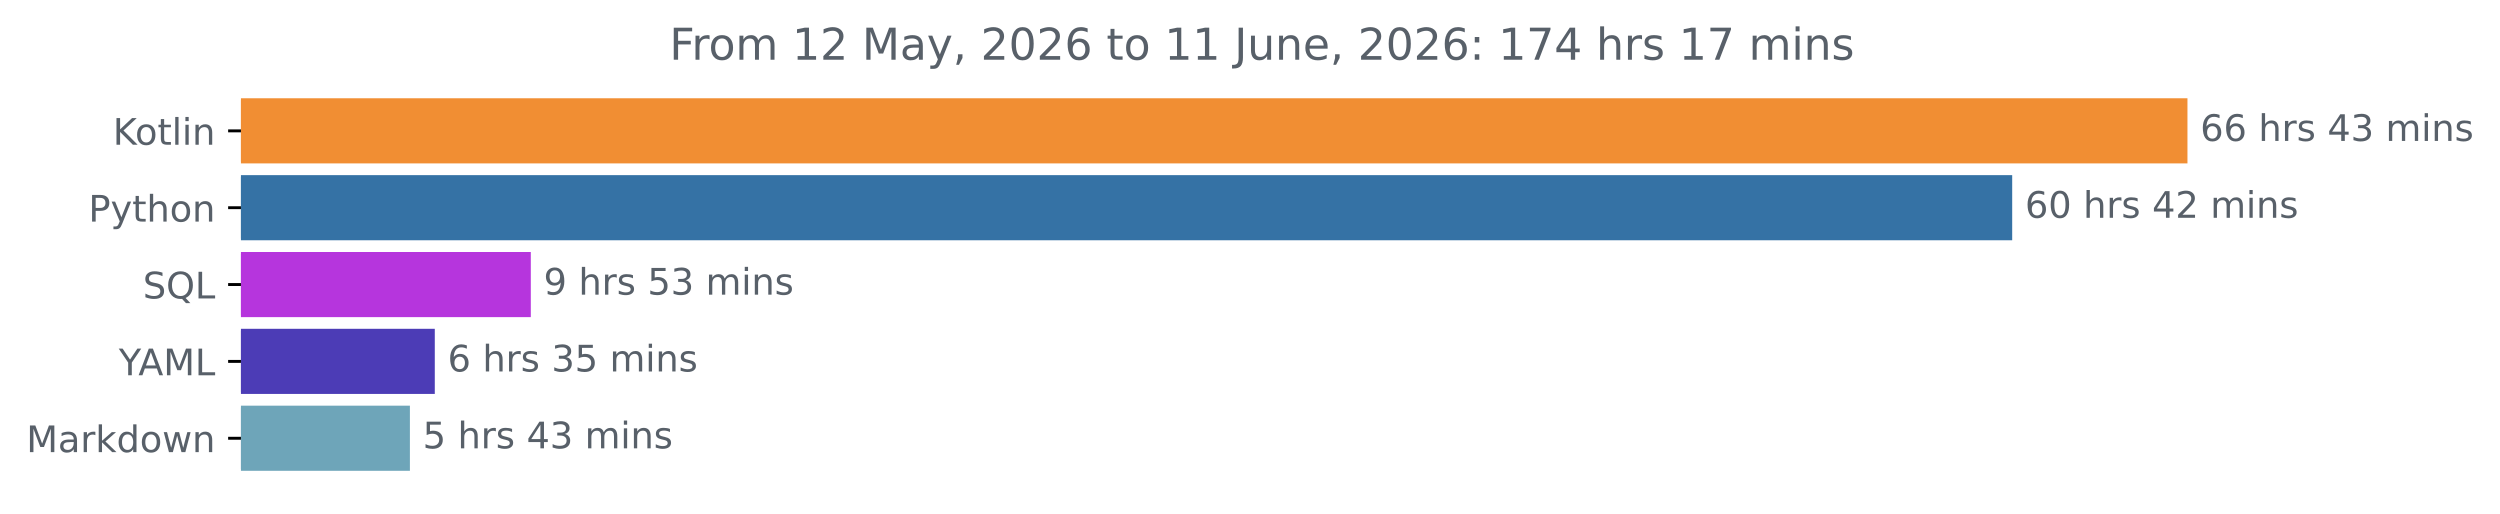
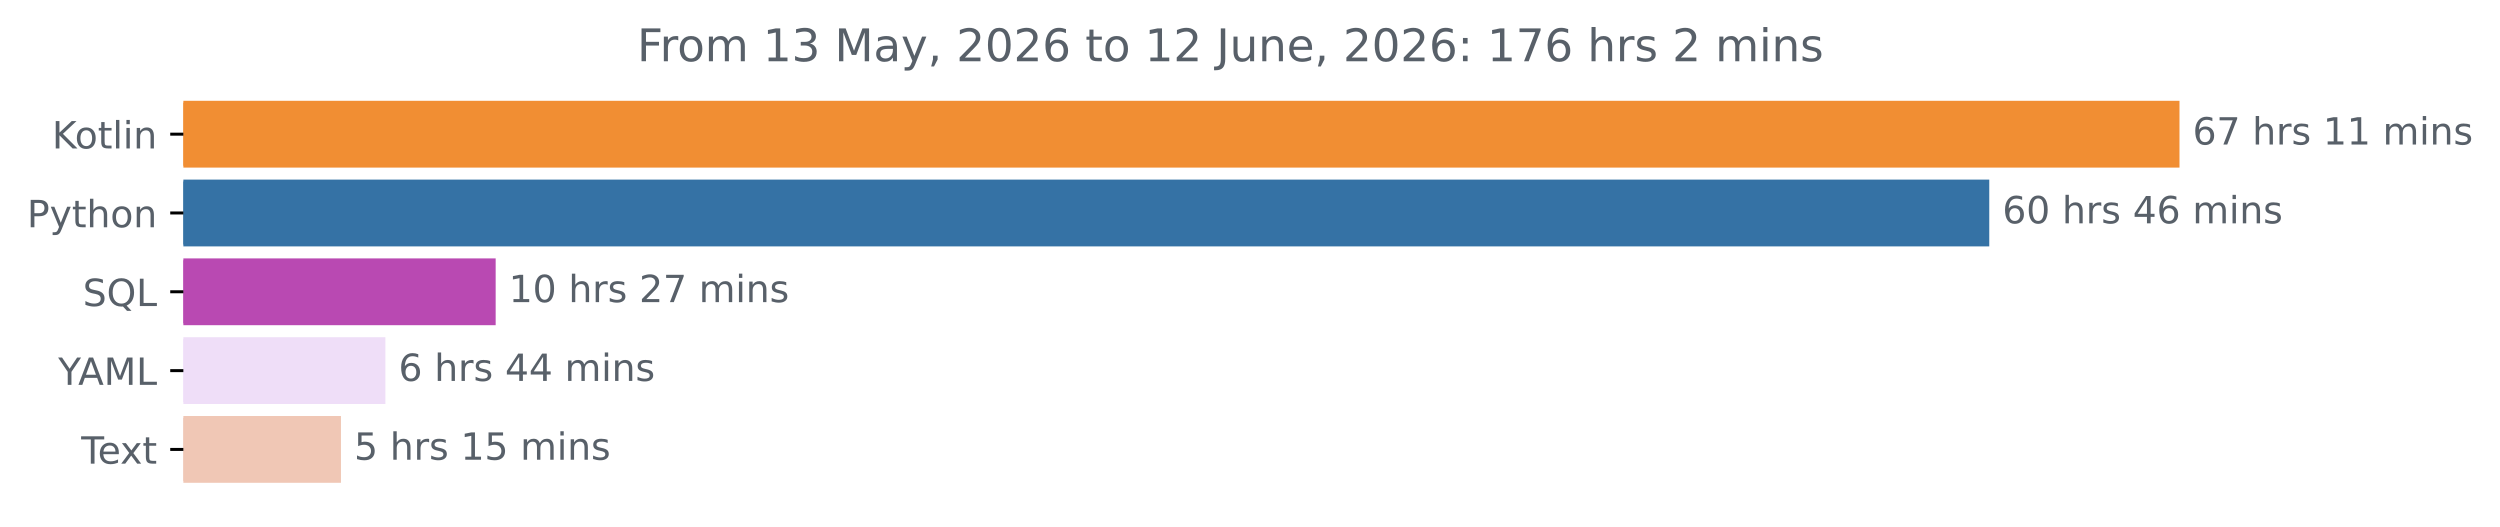
- <svg xmlns="http://www.w3.org/2000/svg" xmlns:xlink="http://www.w3.org/1999/xlink" width="683.177pt" height="140.398pt" viewBox="0 0 683.177 140.398" version="1.1">
+ <svg xmlns="http://www.w3.org/2000/svg" xmlns:xlink="http://www.w3.org/1999/xlink" width="666.199pt" height="140.398pt" viewBox="0 0 666.199 140.398" version="1.1">
  <defs>
    <style type="text/css">*{stroke-linejoin: round; stroke-linecap: butt}</style>
  </defs>
  <g id="figure_1">
    <g id="patch_1">
-       <path d="M 0 140.398  L 683.177 140.398  L 683.177 0  L 0 0  L 0 140.398  z " style="fill: none" />
+       <path d="M 0 140.398  L 666.199 140.398  L 666.199 0  L 0 0  L 0 140.398  z " style="fill: none" />
    </g>
    <g id="axes_1">
      <g id="patch_2">
-         <path d="M 65.841 27.358  L 597.269 27.358  L 597.269 44.158  L 65.841 44.158  z " clip-path="url(#p2faae08bac)" style="fill: #f18e33; stroke: #f18e33; stroke-linejoin: miter" />
+         <path d="M 48.862 27.358  L 580.291 27.358  L 580.291 44.158  L 48.862 44.158  z " clip-path="url(#pcf2d9f4f5f)" style="fill: #f18e33; stroke: #f18e33; stroke-linejoin: miter" />
      </g>
      <g id="patch_3">
-         <path d="M 65.841 48.358  L 549.374 48.358  L 549.374 65.158  L 65.841 65.158  z " clip-path="url(#p2faae08bac)" style="fill: #3572a5; stroke: #3572a5; stroke-linejoin: miter" />
+         <path d="M 48.862 48.358  L 529.599 48.358  L 529.599 65.158  L 48.862 65.158  z " clip-path="url(#pcf2d9f4f5f)" style="fill: #3572a5; stroke: #3572a5; stroke-linejoin: miter" />
      </g>
      <g id="patch_4">
-         <path d="M 65.841 69.358  L 144.555 69.358  L 144.555 86.158  L 65.841 86.158  z " clip-path="url(#p2faae08bac)" style="fill: #b635dd; stroke: #b635dd; stroke-linejoin: miter" />
+         <path d="M 48.862 69.358  L 131.585 69.358  L 131.585 86.158  L 48.862 86.158  z " clip-path="url(#pcf2d9f4f5f)" style="fill: #b949b2; stroke: #b949b2; stroke-linejoin: miter" />
      </g>
      <g id="patch_5">
-         <path d="M 65.841 90.358  L 118.317 90.358  L 118.317 107.158  L 65.841 107.158  z " clip-path="url(#p2faae08bac)" style="fill: #4c3cb6; stroke: #4c3cb6; stroke-linejoin: miter" />
+         <path d="M 48.862 90.358  L 102.2 90.358  L 102.2 107.158  L 48.862 107.158  z " clip-path="url(#pcf2d9f4f5f)" style="fill: #efdef8; stroke: #efdef8; stroke-linejoin: miter" />
      </g>
      <g id="patch_6">
-         <path d="M 65.841 111.358  L 111.515 111.358  L 111.515 128.158  L 65.841 128.158  z " clip-path="url(#p2faae08bac)" style="fill: #6ea5b9; stroke: #6ea5b9; stroke-linejoin: miter" />
+         <path d="M 48.862 111.358  L 90.363 111.358  L 90.363 128.158  L 48.862 128.158  z " clip-path="url(#pcf2d9f4f5f)" style="fill: #f0c7b5; stroke: #f0c7b5; stroke-linejoin: miter" />
      </g>
      <g id="matplotlib.axis_1" />
      <g id="matplotlib.axis_2">
        <g id="ytick_1">
          <g id="line2d_1">
            <defs>
-               <path id="m0ed896b803" d="M 0 0  L -3.5 0  " style="stroke: #000000; stroke-width: 0.8" />
+               <path id="m4d72defc75" d="M 0 0  L -3.5 0  " style="stroke: #000000; stroke-width: 0.8" />
            </defs>
            <g>
-               <use xlink:href="#m0ed896b803" x="65.841" y="35.758" style="stroke: #000000; stroke-width: 0.8" />
+               <use xlink:href="#m4d72defc75" x="48.862" y="35.758" style="stroke: #000000; stroke-width: 0.8" />
            </g>
          </g>
          <g id="text_1">
-             <g style="fill: #586069" transform="translate(30.85 39.55734) scale(0.1 -0.1)">
+             <g style="fill: #586069" transform="translate(13.87187 39.55734) scale(0.1 -0.1)">
              <defs>
                <path id="DejaVuSans-4b" d="M 628 4666  L 1259 4666  L 1259 2694  L 3353 4666  L 4166 4666  L 1850 2491  L 4331 0  L 3500 0  L 1259 2247  L 1259 0  L 628 0  L 628 4666  z " transform="scale(0.015625)" />
                <path id="DejaVuSans-6f" d="M 1959 3097  Q 1497 3097 1228 2736  Q 959 2375 959 1747  Q 959 1119 1226 758  Q 1494 397 1959 397  Q 2419 397 2687 759  Q 2956 1122 2956 1747  Q 2956 2369 2687 2733  Q 2419 3097 1959 3097  z M 1959 3584  Q 2709 3584 3137 3096  Q 3566 2609 3566 1747  Q 3566 888 3137 398  Q 2709 -91 1959 -91  Q 1206 -91 779 398  Q 353 888 353 1747  Q 353 2609 779 3096  Q 1206 3584 1959 3584  z " transform="scale(0.015625)" />
                <path id="DejaVuSans-74" d="M 1172 4494  L 1172 3500  L 2356 3500  L 2356 3053  L 1172 3053  L 1172 1153  Q 1172 725 1289 603  Q 1406 481 1766 481  L 2356 481  L 2356 0  L 1766 0  Q 1100 0 847 248  Q 594 497 594 1153  L 594 3053  L 172 3053  L 172 3500  L 594 3500  L 594 4494  L 1172 4494  z " transform="scale(0.015625)" />
                <path id="DejaVuSans-6c" d="M 603 4863  L 1178 4863  L 1178 0  L 603 0  L 603 4863  z " transform="scale(0.015625)" />
                <path id="DejaVuSans-69" d="M 603 3500  L 1178 3500  L 1178 0  L 603 0  L 603 3500  z M 603 4863  L 1178 4863  L 1178 4134  L 603 4134  L 603 4863  z " transform="scale(0.015625)" />
                <path id="DejaVuSans-6e" d="M 3513 2113  L 3513 0  L 2938 0  L 2938 2094  Q 2938 2591 2744 2837  Q 2550 3084 2163 3084  Q 1697 3084 1428 2787  Q 1159 2491 1159 1978  L 1159 0  L 581 0  L 581 3500  L 1159 3500  L 1159 2956  Q 1366 3272 1645 3428  Q 1925 3584 2291 3584  Q 2894 3584 3203 3211  Q 3513 2838 3513 2113  z " transform="scale(0.015625)" />
              </defs>
              <use xlink:href="#DejaVuSans-4b" />
              <use xlink:href="#DejaVuSans-6f" x="60.576" />
              <use xlink:href="#DejaVuSans-74" x="121.758" />
              <use xlink:href="#DejaVuSans-6c" x="160.967" />
              <use xlink:href="#DejaVuSans-69" x="188.75" />
              <use xlink:href="#DejaVuSans-6e" x="216.533" />
            </g>
          </g>
        </g>
        <g id="ytick_2">
          <g id="line2d_2">
            <g>
-               <use xlink:href="#m0ed896b803" x="65.841" y="56.758" style="stroke: #000000; stroke-width: 0.8" />
+               <use xlink:href="#m4d72defc75" x="48.862" y="56.758" style="stroke: #000000; stroke-width: 0.8" />
            </g>
          </g>
          <g id="text_2">
-             <g style="fill: #586069" transform="translate(24.17813 60.55734) scale(0.1 -0.1)">
+             <g style="fill: #586069" transform="translate(7.2 60.55734) scale(0.1 -0.1)">
              <defs>
                <path id="DejaVuSans-50" d="M 1259 4147  L 1259 2394  L 2053 2394  Q 2494 2394 2734 2622  Q 2975 2850 2975 3272  Q 2975 3691 2734 3919  Q 2494 4147 2053 4147  L 1259 4147  z M 628 4666  L 2053 4666  Q 2838 4666 3239 4311  Q 3641 3956 3641 3272  Q 3641 2581 3239 2228  Q 2838 1875 2053 1875  L 1259 1875  L 1259 0  L 628 0  L 628 4666  z " transform="scale(0.015625)" />
                <path id="DejaVuSans-79" d="M 2059 -325  Q 1816 -950 1584 -1140  Q 1353 -1331 966 -1331  L 506 -1331  L 506 -850  L 844 -850  Q 1081 -850 1212 -737  Q 1344 -625 1503 -206  L 1606 56  L 191 3500  L 800 3500  L 1894 763  L 2988 3500  L 3597 3500  L 2059 -325  z " transform="scale(0.015625)" />
                <path id="DejaVuSans-68" d="M 3513 2113  L 3513 0  L 2938 0  L 2938 2094  Q 2938 2591 2744 2837  Q 2550 3084 2163 3084  Q 1697 3084 1428 2787  Q 1159 2491 1159 1978  L 1159 0  L 581 0  L 581 4863  L 1159 4863  L 1159 2956  Q 1366 3272 1645 3428  Q 1925 3584 2291 3584  Q 2894 3584 3203 3211  Q 3513 2838 3513 2113  z " transform="scale(0.015625)" />
              </defs>
              <use xlink:href="#DejaVuSans-50" />
              <use xlink:href="#DejaVuSans-79" x="60.303" />
              <use xlink:href="#DejaVuSans-74" x="119.482" />
              <use xlink:href="#DejaVuSans-68" x="158.691" />
              <use xlink:href="#DejaVuSans-6f" x="222.07" />
              <use xlink:href="#DejaVuSans-6e" x="283.252" />
            </g>
          </g>
        </g>
        <g id="ytick_3">
          <g id="line2d_3">
            <g>
-               <use xlink:href="#m0ed896b803" x="65.841" y="77.758" style="stroke: #000000; stroke-width: 0.8" />
+               <use xlink:href="#m4d72defc75" x="48.862" y="77.758" style="stroke: #000000; stroke-width: 0.8" />
            </g>
          </g>
          <g id="text_3">
-             <g style="fill: #586069" transform="translate(39.04844 81.55734) scale(0.1 -0.1)">
+             <g style="fill: #586069" transform="translate(22.07031 81.55734) scale(0.1 -0.1)">
              <defs>
                <path id="DejaVuSans-53" d="M 3425 4513  L 3425 3897  Q 3066 4069 2747 4153  Q 2428 4238 2131 4238  Q 1616 4238 1336 4038  Q 1056 3838 1056 3469  Q 1056 3159 1242 3001  Q 1428 2844 1947 2747  L 2328 2669  Q 3034 2534 3370 2195  Q 3706 1856 3706 1288  Q 3706 609 3251 259  Q 2797 -91 1919 -91  Q 1588 -91 1214 -16  Q 841 59 441 206  L 441 856  Q 825 641 1194 531  Q 1563 422 1919 422  Q 2459 422 2753 634  Q 3047 847 3047 1241  Q 3047 1584 2836 1778  Q 2625 1972 2144 2069  L 1759 2144  Q 1053 2284 737 2584  Q 422 2884 422 3419  Q 422 4038 858 4394  Q 1294 4750 2059 4750  Q 2388 4750 2728 4690  Q 3069 4631 3425 4513  z " transform="scale(0.015625)" />
                <path id="DejaVuSans-51" d="M 2522 4238  Q 1834 4238 1429 3725  Q 1025 3213 1025 2328  Q 1025 1447 1429 934  Q 1834 422 2522 422  Q 3209 422 3611 934  Q 4013 1447 4013 2328  Q 4013 3213 3611 3725  Q 3209 4238 2522 4238  z M 3406 84  L 4238 -825  L 3475 -825  L 2784 -78  Q 2681 -84 2626 -87  Q 2572 -91 2522 -91  Q 1538 -91 948 567  Q 359 1225 359 2328  Q 359 3434 948 4092  Q 1538 4750 2522 4750  Q 3503 4750 4090 4092  Q 4678 3434 4678 2328  Q 4678 1516 4351 937  Q 4025 359 3406 84  z " transform="scale(0.015625)" />
                <path id="DejaVuSans-4c" d="M 628 4666  L 1259 4666  L 1259 531  L 3531 531  L 3531 0  L 628 0  L 628 4666  z " transform="scale(0.015625)" />
              </defs>
              <use xlink:href="#DejaVuSans-53" />
              <use xlink:href="#DejaVuSans-51" x="63.477" />
              <use xlink:href="#DejaVuSans-4c" x="142.188" />
            </g>
          </g>
        </g>
        <g id="ytick_4">
          <g id="line2d_4">
            <g>
-               <use xlink:href="#m0ed896b803" x="65.841" y="98.758" style="stroke: #000000; stroke-width: 0.8" />
+               <use xlink:href="#m4d72defc75" x="48.862" y="98.758" style="stroke: #000000; stroke-width: 0.8" />
            </g>
          </g>
          <g id="text_4">
-             <g style="fill: #586069" transform="translate(32.46719 102.5573) scale(0.1 -0.1)">
+             <g style="fill: #586069" transform="translate(15.48906 102.5573) scale(0.1 -0.1)">
              <defs>
                <path id="DejaVuSans-59" d="M -13 4666  L 666 4666  L 1959 2747  L 3244 4666  L 3922 4666  L 2272 2222  L 2272 0  L 1638 0  L 1638 2222  L -13 4666  z " transform="scale(0.015625)" />
                <path id="DejaVuSans-41" d="M 2188 4044  L 1331 1722  L 3047 1722  L 2188 4044  z M 1831 4666  L 2547 4666  L 4325 0  L 3669 0  L 3244 1197  L 1141 1197  L 716 0  L 50 0  L 1831 4666  z " transform="scale(0.015625)" />
                <path id="DejaVuSans-4d" d="M 628 4666  L 1569 4666  L 2759 1491  L 3956 4666  L 4897 4666  L 4897 0  L 4281 0  L 4281 4097  L 3078 897  L 2444 897  L 1241 4097  L 1241 0  L 628 0  L 628 4666  z " transform="scale(0.015625)" />
              </defs>
              <use xlink:href="#DejaVuSans-59" />
              <use xlink:href="#DejaVuSans-41" x="53.334" />
              <use xlink:href="#DejaVuSans-4d" x="121.742" />
              <use xlink:href="#DejaVuSans-4c" x="208.021" />
            </g>
          </g>
        </g>
        <g id="ytick_5">
          <g id="line2d_5">
            <g>
-               <use xlink:href="#m0ed896b803" x="65.841" y="119.758" style="stroke: #000000; stroke-width: 0.8" />
+               <use xlink:href="#m4d72defc75" x="48.862" y="119.758" style="stroke: #000000; stroke-width: 0.8" />
            </g>
          </g>
          <g id="text_5">
-             <g style="fill: #586069" transform="translate(7.2 123.5573) scale(0.1 -0.1)">
-               <defs>
-                 <path id="DejaVuSans-61" d="M 2194 1759  Q 1497 1759 1228 1600  Q 959 1441 959 1056  Q 959 750 1161 570  Q 1363 391 1709 391  Q 2188 391 2477 730  Q 2766 1069 2766 1631  L 2766 1759  L 2194 1759  z M 3341 1997  L 3341 0  L 2766 0  L 2766 531  Q 2569 213 2275 61  Q 1981 -91 1556 -91  Q 1019 -91 701 211  Q 384 513 384 1019  Q 384 1609 779 1909  Q 1175 2209 1959 2209  L 2766 2209  L 2766 2266  Q 2766 2663 2505 2880  Q 2244 3097 1772 3097  Q 1472 3097 1187 3025  Q 903 2953 641 2809  L 641 3341  Q 956 3463 1253 3523  Q 1550 3584 1831 3584  Q 2591 3584 2966 3190  Q 3341 2797 3341 1997  z " transform="scale(0.015625)" />
-                 <path id="DejaVuSans-72" d="M 2631 2963  Q 2534 3019 2420 3045  Q 2306 3072 2169 3072  Q 1681 3072 1420 2755  Q 1159 2438 1159 1844  L 1159 0  L 581 0  L 581 3500  L 1159 3500  L 1159 2956  Q 1341 3275 1631 3429  Q 1922 3584 2338 3584  Q 2397 3584 2469 3576  Q 2541 3569 2628 3553  L 2631 2963  z " transform="scale(0.015625)" />
-                 <path id="DejaVuSans-6b" d="M 581 4863  L 1159 4863  L 1159 1991  L 2875 3500  L 3609 3500  L 1753 1863  L 3688 0  L 2938 0  L 1159 1709  L 1159 0  L 581 0  L 581 4863  z " transform="scale(0.015625)" />
-                 <path id="DejaVuSans-64" d="M 2906 2969  L 2906 4863  L 3481 4863  L 3481 0  L 2906 0  L 2906 525  Q 2725 213 2448 61  Q 2172 -91 1784 -91  Q 1150 -91 751 415  Q 353 922 353 1747  Q 353 2572 751 3078  Q 1150 3584 1784 3584  Q 2172 3584 2448 3432  Q 2725 3281 2906 2969  z M 947 1747  Q 947 1113 1208 752  Q 1469 391 1925 391  Q 2381 391 2643 752  Q 2906 1113 2906 1747  Q 2906 2381 2643 2742  Q 2381 3103 1925 3103  Q 1469 3103 1208 2742  Q 947 2381 947 1747  z " transform="scale(0.015625)" />
-                 <path id="DejaVuSans-77" d="M 269 3500  L 844 3500  L 1563 769  L 2278 3500  L 2956 3500  L 3675 769  L 4391 3500  L 4966 3500  L 4050 0  L 3372 0  L 2619 2869  L 1863 0  L 1184 0  L 269 3500  z " transform="scale(0.015625)" />
-               </defs>
-               <use xlink:href="#DejaVuSans-4d" />
-               <use xlink:href="#DejaVuSans-61" x="86.279" />
-               <use xlink:href="#DejaVuSans-72" x="147.559" />
-               <use xlink:href="#DejaVuSans-6b" x="188.672" />
-               <use xlink:href="#DejaVuSans-64" x="246.582" />
-               <use xlink:href="#DejaVuSans-6f" x="310.059" />
-               <use xlink:href="#DejaVuSans-77" x="371.24" />
-               <use xlink:href="#DejaVuSans-6e" x="453.027" />
+             <g style="fill: #586069" transform="translate(21.6375 123.5573) scale(0.1 -0.1)">
+               <defs>
+                 <path id="DejaVuSans-54" d="M -19 4666  L 3928 4666  L 3928 4134  L 2272 4134  L 2272 0  L 1638 0  L 1638 4134  L -19 4134  L -19 4666  z " transform="scale(0.015625)" />
+                 <path id="DejaVuSans-65" d="M 3597 1894  L 3597 1613  L 953 1613  Q 991 1019 1311 708  Q 1631 397 2203 397  Q 2534 397 2845 478  Q 3156 559 3463 722  L 3463 178  Q 3153 47 2828 -22  Q 2503 -91 2169 -91  Q 1331 -91 842 396  Q 353 884 353 1716  Q 353 2575 817 3079  Q 1281 3584 2069 3584  Q 2775 3584 3186 3129  Q 3597 2675 3597 1894  z M 3022 2063  Q 3016 2534 2758 2815  Q 2500 3097 2075 3097  Q 1594 3097 1305 2825  Q 1016 2553 972 2059  L 3022 2063  z " transform="scale(0.015625)" />
+                 <path id="DejaVuSans-78" d="M 3513 3500  L 2247 1797  L 3578 0  L 2900 0  L 1881 1375  L 863 0  L 184 0  L 1544 1831  L 300 3500  L 978 3500  L 1906 2253  L 2834 3500  L 3513 3500  z " transform="scale(0.015625)" />
+               </defs>
+               <use xlink:href="#DejaVuSans-54" />
+               <use xlink:href="#DejaVuSans-65" x="44.084" />
+               <use xlink:href="#DejaVuSans-78" x="103.857" />
+               <use xlink:href="#DejaVuSans-74" x="163.037" />
            </g>
          </g>
        </g>
      </g>
      <g id="text_6">
-         <g style="fill: #586069" transform="translate(601.2692 38.5175) scale(0.1 -0.1)">
+         <g style="fill: #586069" transform="translate(584.2911 38.5175) scale(0.1 -0.1)">
          <defs>
            <path id="DejaVuSans-36" d="M 2113 2584  Q 1688 2584 1439 2293  Q 1191 2003 1191 1497  Q 1191 994 1439 701  Q 1688 409 2113 409  Q 2538 409 2786 701  Q 3034 994 3034 1497  Q 3034 2003 2786 2293  Q 2538 2584 2113 2584  z M 3366 4563  L 3366 3988  Q 3128 4100 2886 4159  Q 2644 4219 2406 4219  Q 1781 4219 1451 3797  Q 1122 3375 1075 2522  Q 1259 2794 1537 2939  Q 1816 3084 2150 3084  Q 2853 3084 3261 2657  Q 3669 2231 3669 1497  Q 3669 778 3244 343  Q 2819 -91 2113 -91  Q 1303 -91 875 529  Q 447 1150 447 2328  Q 447 3434 972 4092  Q 1497 4750 2381 4750  Q 2619 4750 2861 4703  Q 3103 4656 3366 4563  z " transform="scale(0.015625)" />
+             <path id="DejaVuSans-37" d="M 525 4666  L 3525 4666  L 3525 4397  L 1831 0  L 1172 0  L 2766 4134  L 525 4134  L 525 4666  z " transform="scale(0.015625)" />
            <path id="DejaVuSans-20" transform="scale(0.015625)" />
+             <path id="DejaVuSans-72" d="M 2631 2963  Q 2534 3019 2420 3045  Q 2306 3072 2169 3072  Q 1681 3072 1420 2755  Q 1159 2438 1159 1844  L 1159 0  L 581 0  L 581 3500  L 1159 3500  L 1159 2956  Q 1341 3275 1631 3429  Q 1922 3584 2338 3584  Q 2397 3584 2469 3576  Q 2541 3569 2628 3553  L 2631 2963  z " transform="scale(0.015625)" />
            <path id="DejaVuSans-73" d="M 2834 3397  L 2834 2853  Q 2591 2978 2328 3040  Q 2066 3103 1784 3103  Q 1356 3103 1142 2972  Q 928 2841 928 2578  Q 928 2378 1081 2264  Q 1234 2150 1697 2047  L 1894 2003  Q 2506 1872 2764 1633  Q 3022 1394 3022 966  Q 3022 478 2636 193  Q 2250 -91 1575 -91  Q 1294 -91 989 -36  Q 684 19 347 128  L 347 722  Q 666 556 975 473  Q 1284 391 1588 391  Q 1994 391 2212 530  Q 2431 669 2431 922  Q 2431 1156 2273 1281  Q 2116 1406 1581 1522  L 1381 1569  Q 847 1681 609 1914  Q 372 2147 372 2553  Q 372 3047 722 3315  Q 1072 3584 1716 3584  Q 2034 3584 2315 3537  Q 2597 3491 2834 3397  z " transform="scale(0.015625)" />
-             <path id="DejaVuSans-34" d="M 2419 4116  L 825 1625  L 2419 1625  L 2419 4116  z M 2253 4666  L 3047 4666  L 3047 1625  L 3713 1625  L 3713 1100  L 3047 1100  L 3047 0  L 2419 0  L 2419 1100  L 313 1100  L 313 1709  L 2253 4666  z " transform="scale(0.015625)" />
-             <path id="DejaVuSans-33" d="M 2597 2516  Q 3050 2419 3304 2112  Q 3559 1806 3559 1356  Q 3559 666 3084 287  Q 2609 -91 1734 -91  Q 1441 -91 1130 -33  Q 819 25 488 141  L 488 750  Q 750 597 1062 519  Q 1375 441 1716 441  Q 2309 441 2620 675  Q 2931 909 2931 1356  Q 2931 1769 2642 2001  Q 2353 2234 1838 2234  L 1294 2234  L 1294 2753  L 1863 2753  Q 2328 2753 2575 2939  Q 2822 3125 2822 3475  Q 2822 3834 2567 4026  Q 2313 4219 1838 4219  Q 1578 4219 1281 4162  Q 984 4106 628 3988  L 628 4550  Q 988 4650 1302 4700  Q 1616 4750 1894 4750  Q 2613 4750 3031 4423  Q 3450 4097 3450 3541  Q 3450 3153 3228 2886  Q 3006 2619 2597 2516  z " transform="scale(0.015625)" />
+             <path id="DejaVuSans-31" d="M 794 531  L 1825 531  L 1825 4091  L 703 3866  L 703 4441  L 1819 4666  L 2450 4666  L 2450 531  L 3481 531  L 3481 0  L 794 0  L 794 531  z " transform="scale(0.015625)" />
            <path id="DejaVuSans-6d" d="M 3328 2828  Q 3544 3216 3844 3400  Q 4144 3584 4550 3584  Q 5097 3584 5394 3201  Q 5691 2819 5691 2113  L 5691 0  L 5113 0  L 5113 2094  Q 5113 2597 4934 2840  Q 4756 3084 4391 3084  Q 3944 3084 3684 2787  Q 3425 2491 3425 1978  L 3425 0  L 2847 0  L 2847 2094  Q 2847 2600 2669 2842  Q 2491 3084 2119 3084  Q 1678 3084 1418 2786  Q 1159 2488 1159 1978  L 1159 0  L 581 0  L 581 3500  L 1159 3500  L 1159 2956  Q 1356 3278 1631 3431  Q 1906 3584 2284 3584  Q 2666 3584 2933 3390  Q 3200 3197 3328 2828  z " transform="scale(0.015625)" />
          </defs>
          <use xlink:href="#DejaVuSans-36" />
-           <use xlink:href="#DejaVuSans-36" x="63.623" />
+           <use xlink:href="#DejaVuSans-37" x="63.623" />
          <use xlink:href="#DejaVuSans-20" x="127.246" />
          <use xlink:href="#DejaVuSans-68" x="159.033" />
          <use xlink:href="#DejaVuSans-72" x="222.412" />
          <use xlink:href="#DejaVuSans-73" x="263.525" />
          <use xlink:href="#DejaVuSans-20" x="315.625" />
-           <use xlink:href="#DejaVuSans-34" x="347.412" />
-           <use xlink:href="#DejaVuSans-33" x="411.035" />
+           <use xlink:href="#DejaVuSans-31" x="347.412" />
+           <use xlink:href="#DejaVuSans-31" x="411.035" />
          <use xlink:href="#DejaVuSans-20" x="474.658" />
          <use xlink:href="#DejaVuSans-6d" x="506.445" />
          <use xlink:href="#DejaVuSans-69" x="603.857" />
          <use xlink:href="#DejaVuSans-6e" x="631.641" />
          <use xlink:href="#DejaVuSans-73" x="695.02" />
        </g>
      </g>
      <g id="text_7">
-         <g style="fill: #586069" transform="translate(553.374 59.5175) scale(0.1 -0.1)">
+         <g style="fill: #586069" transform="translate(533.5992 59.5175) scale(0.1 -0.1)">
          <defs>
            <path id="DejaVuSans-30" d="M 2034 4250  Q 1547 4250 1301 3770  Q 1056 3291 1056 2328  Q 1056 1369 1301 889  Q 1547 409 2034 409  Q 2525 409 2770 889  Q 3016 1369 3016 2328  Q 3016 3291 2770 3770  Q 2525 4250 2034 4250  z M 2034 4750  Q 2819 4750 3233 4129  Q 3647 3509 3647 2328  Q 3647 1150 3233 529  Q 2819 -91 2034 -91  Q 1250 -91 836 529  Q 422 1150 422 2328  Q 422 3509 836 4129  Q 1250 4750 2034 4750  z " transform="scale(0.015625)" />
-             <path id="DejaVuSans-32" d="M 1228 531  L 3431 531  L 3431 0  L 469 0  L 469 531  Q 828 903 1448 1529  Q 2069 2156 2228 2338  Q 2531 2678 2651 2914  Q 2772 3150 2772 3378  Q 2772 3750 2511 3984  Q 2250 4219 1831 4219  Q 1534 4219 1204 4116  Q 875 4013 500 3803  L 500 4441  Q 881 4594 1212 4672  Q 1544 4750 1819 4750  Q 2544 4750 2975 4387  Q 3406 4025 3406 3419  Q 3406 3131 3298 2873  Q 3191 2616 2906 2266  Q 2828 2175 2409 1742  Q 1991 1309 1228 531  z " transform="scale(0.015625)" />
+             <path id="DejaVuSans-34" d="M 2419 4116  L 825 1625  L 2419 1625  L 2419 4116  z M 2253 4666  L 3047 4666  L 3047 1625  L 3713 1625  L 3713 1100  L 3047 1100  L 3047 0  L 2419 0  L 2419 1100  L 313 1100  L 313 1709  L 2253 4666  z " transform="scale(0.015625)" />
          </defs>
          <use xlink:href="#DejaVuSans-36" />
          <use xlink:href="#DejaVuSans-30" x="63.623" />
          <use xlink:href="#DejaVuSans-20" x="127.246" />
          <use xlink:href="#DejaVuSans-68" x="159.033" />
          <use xlink:href="#DejaVuSans-72" x="222.412" />
          <use xlink:href="#DejaVuSans-73" x="263.525" />
          <use xlink:href="#DejaVuSans-20" x="315.625" />
          <use xlink:href="#DejaVuSans-34" x="347.412" />
-           <use xlink:href="#DejaVuSans-32" x="411.035" />
+           <use xlink:href="#DejaVuSans-36" x="411.035" />
          <use xlink:href="#DejaVuSans-20" x="474.658" />
          <use xlink:href="#DejaVuSans-6d" x="506.445" />
          <use xlink:href="#DejaVuSans-69" x="603.857" />
          <use xlink:href="#DejaVuSans-6e" x="631.641" />
          <use xlink:href="#DejaVuSans-73" x="695.02" />
        </g>
      </g>
      <g id="text_8">
-         <g style="fill: #586069" transform="translate(148.5554 80.5175) scale(0.1 -0.1)">
-           <defs>
-             <path id="DejaVuSans-39" d="M 703 97  L 703 672  Q 941 559 1184 500  Q 1428 441 1663 441  Q 2288 441 2617 861  Q 2947 1281 2994 2138  Q 2813 1869 2534 1725  Q 2256 1581 1919 1581  Q 1219 1581 811 2004  Q 403 2428 403 3163  Q 403 3881 828 4315  Q 1253 4750 1959 4750  Q 2769 4750 3195 4129  Q 3622 3509 3622 2328  Q 3622 1225 3098 567  Q 2575 -91 1691 -91  Q 1453 -91 1209 -44  Q 966 3 703 97  z M 1959 2075  Q 2384 2075 2632 2365  Q 2881 2656 2881 3163  Q 2881 3666 2632 3958  Q 2384 4250 1959 4250  Q 1534 4250 1286 3958  Q 1038 3666 1038 3163  Q 1038 2656 1286 2365  Q 1534 2075 1959 2075  z " transform="scale(0.015625)" />
-             <path id="DejaVuSans-35" d="M 691 4666  L 3169 4666  L 3169 4134  L 1269 4134  L 1269 2991  Q 1406 3038 1543 3061  Q 1681 3084 1819 3084  Q 2600 3084 3056 2656  Q 3513 2228 3513 1497  Q 3513 744 3044 326  Q 2575 -91 1722 -91  Q 1428 -91 1123 -41  Q 819 9 494 109  L 494 744  Q 775 591 1075 516  Q 1375 441 1709 441  Q 2250 441 2565 725  Q 2881 1009 2881 1497  Q 2881 1984 2565 2268  Q 2250 2553 1709 2553  Q 1456 2553 1204 2497  Q 953 2441 691 2322  L 691 4666  z " transform="scale(0.015625)" />
-           </defs>
-           <use xlink:href="#DejaVuSans-39" />
-           <use xlink:href="#DejaVuSans-20" x="63.623" />
-           <use xlink:href="#DejaVuSans-68" x="95.41" />
-           <use xlink:href="#DejaVuSans-72" x="158.789" />
-           <use xlink:href="#DejaVuSans-73" x="199.902" />
-           <use xlink:href="#DejaVuSans-20" x="252.002" />
-           <use xlink:href="#DejaVuSans-35" x="283.789" />
-           <use xlink:href="#DejaVuSans-33" x="347.412" />
-           <use xlink:href="#DejaVuSans-20" x="411.035" />
-           <use xlink:href="#DejaVuSans-6d" x="442.822" />
-           <use xlink:href="#DejaVuSans-69" x="540.234" />
-           <use xlink:href="#DejaVuSans-6e" x="568.018" />
-           <use xlink:href="#DejaVuSans-73" x="631.396" />
+         <g style="fill: #586069" transform="translate(135.5849 80.5175) scale(0.1 -0.1)">
+           <defs>
+             <path id="DejaVuSans-32" d="M 1228 531  L 3431 531  L 3431 0  L 469 0  L 469 531  Q 828 903 1448 1529  Q 2069 2156 2228 2338  Q 2531 2678 2651 2914  Q 2772 3150 2772 3378  Q 2772 3750 2511 3984  Q 2250 4219 1831 4219  Q 1534 4219 1204 4116  Q 875 4013 500 3803  L 500 4441  Q 881 4594 1212 4672  Q 1544 4750 1819 4750  Q 2544 4750 2975 4387  Q 3406 4025 3406 3419  Q 3406 3131 3298 2873  Q 3191 2616 2906 2266  Q 2828 2175 2409 1742  Q 1991 1309 1228 531  z " transform="scale(0.015625)" />
+           </defs>
+           <use xlink:href="#DejaVuSans-31" />
+           <use xlink:href="#DejaVuSans-30" x="63.623" />
+           <use xlink:href="#DejaVuSans-20" x="127.246" />
+           <use xlink:href="#DejaVuSans-68" x="159.033" />
+           <use xlink:href="#DejaVuSans-72" x="222.412" />
+           <use xlink:href="#DejaVuSans-73" x="263.525" />
+           <use xlink:href="#DejaVuSans-20" x="315.625" />
+           <use xlink:href="#DejaVuSans-32" x="347.412" />
+           <use xlink:href="#DejaVuSans-37" x="411.035" />
+           <use xlink:href="#DejaVuSans-20" x="474.658" />
+           <use xlink:href="#DejaVuSans-6d" x="506.445" />
+           <use xlink:href="#DejaVuSans-69" x="603.857" />
+           <use xlink:href="#DejaVuSans-6e" x="631.641" />
+           <use xlink:href="#DejaVuSans-73" x="695.02" />
        </g>
      </g>
      <g id="text_9">
-         <g style="fill: #586069" transform="translate(122.3171 101.5175) scale(0.1 -0.1)">
+         <g style="fill: #586069" transform="translate(106.2003 101.5175) scale(0.1 -0.1)">
          <use xlink:href="#DejaVuSans-36" />
          <use xlink:href="#DejaVuSans-20" x="63.623" />
          <use xlink:href="#DejaVuSans-68" x="95.41" />
          <use xlink:href="#DejaVuSans-72" x="158.789" />
          <use xlink:href="#DejaVuSans-73" x="199.902" />
          <use xlink:href="#DejaVuSans-20" x="252.002" />
-           <use xlink:href="#DejaVuSans-33" x="283.789" />
+           <use xlink:href="#DejaVuSans-34" x="283.789" />
+           <use xlink:href="#DejaVuSans-34" x="347.412" />
+           <use xlink:href="#DejaVuSans-20" x="411.035" />
+           <use xlink:href="#DejaVuSans-6d" x="442.822" />
+           <use xlink:href="#DejaVuSans-69" x="540.234" />
+           <use xlink:href="#DejaVuSans-6e" x="568.018" />
+           <use xlink:href="#DejaVuSans-73" x="631.396" />
+         </g>
+       </g>
+       <g id="text_10">
+         <g style="fill: #586069" transform="translate(94.36295 122.5175) scale(0.1 -0.1)">
+           <defs>
+             <path id="DejaVuSans-35" d="M 691 4666  L 3169 4666  L 3169 4134  L 1269 4134  L 1269 2991  Q 1406 3038 1543 3061  Q 1681 3084 1819 3084  Q 2600 3084 3056 2656  Q 3513 2228 3513 1497  Q 3513 744 3044 326  Q 2575 -91 1722 -91  Q 1428 -91 1123 -41  Q 819 9 494 109  L 494 744  Q 775 591 1075 516  Q 1375 441 1709 441  Q 2250 441 2565 725  Q 2881 1009 2881 1497  Q 2881 1984 2565 2268  Q 2250 2553 1709 2553  Q 1456 2553 1204 2497  Q 953 2441 691 2322  L 691 4666  z " transform="scale(0.015625)" />
+           </defs>
+           <use xlink:href="#DejaVuSans-35" />
+           <use xlink:href="#DejaVuSans-20" x="63.623" />
+           <use xlink:href="#DejaVuSans-68" x="95.41" />
+           <use xlink:href="#DejaVuSans-72" x="158.789" />
+           <use xlink:href="#DejaVuSans-73" x="199.902" />
+           <use xlink:href="#DejaVuSans-20" x="252.002" />
+           <use xlink:href="#DejaVuSans-31" x="283.789" />
          <use xlink:href="#DejaVuSans-35" x="347.412" />
          <use xlink:href="#DejaVuSans-20" x="411.035" />
          <use xlink:href="#DejaVuSans-6d" x="442.822" />
          <use xlink:href="#DejaVuSans-69" x="540.234" />
          <use xlink:href="#DejaVuSans-6e" x="568.018" />
          <use xlink:href="#DejaVuSans-73" x="631.396" />
        </g>
      </g>
-       <g id="text_10">
-         <g style="fill: #586069" transform="translate(115.5146 122.5175) scale(0.1 -0.1)">
-           <use xlink:href="#DejaVuSans-35" />
-           <use xlink:href="#DejaVuSans-20" x="63.623" />
-           <use xlink:href="#DejaVuSans-68" x="95.41" />
-           <use xlink:href="#DejaVuSans-72" x="158.789" />
-           <use xlink:href="#DejaVuSans-73" x="199.902" />
-           <use xlink:href="#DejaVuSans-20" x="252.002" />
-           <use xlink:href="#DejaVuSans-34" x="283.789" />
-           <use xlink:href="#DejaVuSans-33" x="347.412" />
-           <use xlink:href="#DejaVuSans-20" x="411.035" />
-           <use xlink:href="#DejaVuSans-6d" x="442.822" />
-           <use xlink:href="#DejaVuSans-69" x="540.234" />
-           <use xlink:href="#DejaVuSans-6e" x="568.018" />
-           <use xlink:href="#DejaVuSans-73" x="631.396" />
-         </g>
-       </g>
      <g id="text_11">
-         <g style="fill: #586069" transform="translate(182.94 16.31812) scale(0.12 -0.12)">
+         <g style="fill: #586069" transform="translate(169.7794 16.31812) scale(0.12 -0.12)">
          <defs>
            <path id="DejaVuSans-46" d="M 628 4666  L 3309 4666  L 3309 4134  L 1259 4134  L 1259 2759  L 3109 2759  L 3109 2228  L 1259 2228  L 1259 0  L 628 0  L 628 4666  z " transform="scale(0.015625)" />
-             <path id="DejaVuSans-31" d="M 794 531  L 1825 531  L 1825 4091  L 703 3866  L 703 4441  L 1819 4666  L 2450 4666  L 2450 531  L 3481 531  L 3481 0  L 794 0  L 794 531  z " transform="scale(0.015625)" />
+             <path id="DejaVuSans-33" d="M 2597 2516  Q 3050 2419 3304 2112  Q 3559 1806 3559 1356  Q 3559 666 3084 287  Q 2609 -91 1734 -91  Q 1441 -91 1130 -33  Q 819 25 488 141  L 488 750  Q 750 597 1062 519  Q 1375 441 1716 441  Q 2309 441 2620 675  Q 2931 909 2931 1356  Q 2931 1769 2642 2001  Q 2353 2234 1838 2234  L 1294 2234  L 1294 2753  L 1863 2753  Q 2328 2753 2575 2939  Q 2822 3125 2822 3475  Q 2822 3834 2567 4026  Q 2313 4219 1838 4219  Q 1578 4219 1281 4162  Q 984 4106 628 3988  L 628 4550  Q 988 4650 1302 4700  Q 1616 4750 1894 4750  Q 2613 4750 3031 4423  Q 3450 4097 3450 3541  Q 3450 3153 3228 2886  Q 3006 2619 2597 2516  z " transform="scale(0.015625)" />
+             <path id="DejaVuSans-61" d="M 2194 1759  Q 1497 1759 1228 1600  Q 959 1441 959 1056  Q 959 750 1161 570  Q 1363 391 1709 391  Q 2188 391 2477 730  Q 2766 1069 2766 1631  L 2766 1759  L 2194 1759  z M 3341 1997  L 3341 0  L 2766 0  L 2766 531  Q 2569 213 2275 61  Q 1981 -91 1556 -91  Q 1019 -91 701 211  Q 384 513 384 1019  Q 384 1609 779 1909  Q 1175 2209 1959 2209  L 2766 2209  L 2766 2266  Q 2766 2663 2505 2880  Q 2244 3097 1772 3097  Q 1472 3097 1187 3025  Q 903 2953 641 2809  L 641 3341  Q 956 3463 1253 3523  Q 1550 3584 1831 3584  Q 2591 3584 2966 3190  Q 3341 2797 3341 1997  z " transform="scale(0.015625)" />
            <path id="DejaVuSans-2c" d="M 750 794  L 1409 794  L 1409 256  L 897 -744  L 494 -744  L 750 256  L 750 794  z " transform="scale(0.015625)" />
            <path id="DejaVuSans-4a" d="M 628 4666  L 1259 4666  L 1259 325  Q 1259 -519 939 -900  Q 619 -1281 -91 -1281  L -331 -1281  L -331 -750  L -134 -750  Q 284 -750 456 -515  Q 628 -281 628 325  L 628 4666  z " transform="scale(0.015625)" />
            <path id="DejaVuSans-75" d="M 544 1381  L 544 3500  L 1119 3500  L 1119 1403  Q 1119 906 1312 657  Q 1506 409 1894 409  Q 2359 409 2629 706  Q 2900 1003 2900 1516  L 2900 3500  L 3475 3500  L 3475 0  L 2900 0  L 2900 538  Q 2691 219 2414 64  Q 2138 -91 1772 -91  Q 1169 -91 856 284  Q 544 659 544 1381  z M 1991 3584  L 1991 3584  z " transform="scale(0.015625)" />
-             <path id="DejaVuSans-65" d="M 3597 1894  L 3597 1613  L 953 1613  Q 991 1019 1311 708  Q 1631 397 2203 397  Q 2534 397 2845 478  Q 3156 559 3463 722  L 3463 178  Q 3153 47 2828 -22  Q 2503 -91 2169 -91  Q 1331 -91 842 396  Q 353 884 353 1716  Q 353 2575 817 3079  Q 1281 3584 2069 3584  Q 2775 3584 3186 3129  Q 3597 2675 3597 1894  z M 3022 2063  Q 3016 2534 2758 2815  Q 2500 3097 2075 3097  Q 1594 3097 1305 2825  Q 1016 2553 972 2059  L 3022 2063  z " transform="scale(0.015625)" />
            <path id="DejaVuSans-3a" d="M 750 794  L 1409 794  L 1409 0  L 750 0  L 750 794  z M 750 3309  L 1409 3309  L 1409 2516  L 750 2516  L 750 3309  z " transform="scale(0.015625)" />
-             <path id="DejaVuSans-37" d="M 525 4666  L 3525 4666  L 3525 4397  L 1831 0  L 1172 0  L 2766 4134  L 525 4134  L 525 4666  z " transform="scale(0.015625)" />
          </defs>
          <use xlink:href="#DejaVuSans-46" />
          <use xlink:href="#DejaVuSans-72" x="50.27" />
          <use xlink:href="#DejaVuSans-6f" x="89.133" />
          <use xlink:href="#DejaVuSans-6d" x="150.314" />
          <use xlink:href="#DejaVuSans-20" x="247.727" />
          <use xlink:href="#DejaVuSans-31" x="279.514" />
-           <use xlink:href="#DejaVuSans-32" x="343.137" />
+           <use xlink:href="#DejaVuSans-33" x="343.137" />
          <use xlink:href="#DejaVuSans-20" x="406.76" />
          <use xlink:href="#DejaVuSans-4d" x="438.547" />
          <use xlink:href="#DejaVuSans-61" x="524.826" />
          <use xlink:href="#DejaVuSans-79" x="586.105" />
          <use xlink:href="#DejaVuSans-2c" x="645.285" />
          <use xlink:href="#DejaVuSans-20" x="677.072" />
          <use xlink:href="#DejaVuSans-32" x="708.859" />
          <use xlink:href="#DejaVuSans-30" x="772.482" />
          <use xlink:href="#DejaVuSans-32" x="836.105" />
          <use xlink:href="#DejaVuSans-36" x="899.729" />
          <use xlink:href="#DejaVuSans-20" x="963.352" />
          <use xlink:href="#DejaVuSans-74" x="995.139" />
          <use xlink:href="#DejaVuSans-6f" x="1034.348" />
          <use xlink:href="#DejaVuSans-20" x="1095.529" />
          <use xlink:href="#DejaVuSans-31" x="1127.316" />
-           <use xlink:href="#DejaVuSans-31" x="1190.939" />
+           <use xlink:href="#DejaVuSans-32" x="1190.939" />
          <use xlink:href="#DejaVuSans-20" x="1254.562" />
          <use xlink:href="#DejaVuSans-4a" x="1286.35" />
          <use xlink:href="#DejaVuSans-75" x="1315.842" />
          <use xlink:href="#DejaVuSans-6e" x="1379.221" />
          <use xlink:href="#DejaVuSans-65" x="1442.6" />
          <use xlink:href="#DejaVuSans-2c" x="1504.123" />
          <use xlink:href="#DejaVuSans-20" x="1535.91" />
          <use xlink:href="#DejaVuSans-32" x="1567.697" />
          <use xlink:href="#DejaVuSans-30" x="1631.32" />
          <use xlink:href="#DejaVuSans-32" x="1694.943" />
          <use xlink:href="#DejaVuSans-36" x="1758.566" />
          <use xlink:href="#DejaVuSans-3a" x="1822.189" />
          <use xlink:href="#DejaVuSans-20" x="1855.881" />
          <use xlink:href="#DejaVuSans-31" x="1887.668" />
          <use xlink:href="#DejaVuSans-37" x="1951.291" />
-           <use xlink:href="#DejaVuSans-34" x="2014.914" />
+           <use xlink:href="#DejaVuSans-36" x="2014.914" />
          <use xlink:href="#DejaVuSans-20" x="2078.537" />
          <use xlink:href="#DejaVuSans-68" x="2110.324" />
          <use xlink:href="#DejaVuSans-72" x="2173.703" />
          <use xlink:href="#DejaVuSans-73" x="2214.816" />
          <use xlink:href="#DejaVuSans-20" x="2266.916" />
-           <use xlink:href="#DejaVuSans-31" x="2298.703" />
-           <use xlink:href="#DejaVuSans-37" x="2362.326" />
-           <use xlink:href="#DejaVuSans-20" x="2425.949" />
-           <use xlink:href="#DejaVuSans-6d" x="2457.736" />
-           <use xlink:href="#DejaVuSans-69" x="2555.148" />
-           <use xlink:href="#DejaVuSans-6e" x="2582.932" />
-           <use xlink:href="#DejaVuSans-73" x="2646.311" />
+           <use xlink:href="#DejaVuSans-32" x="2298.703" />
+           <use xlink:href="#DejaVuSans-20" x="2362.326" />
+           <use xlink:href="#DejaVuSans-6d" x="2394.113" />
+           <use xlink:href="#DejaVuSans-69" x="2491.525" />
+           <use xlink:href="#DejaVuSans-6e" x="2519.309" />
+           <use xlink:href="#DejaVuSans-73" x="2582.688" />
        </g>
      </g>
    </g>
  </g>
  <defs>
-     <clipPath id="p2faae08bac">
-       <rect x="65.841" y="22.318" width="558" height="110.88" />
+     <clipPath id="pcf2d9f4f5f">
+       <rect x="48.862" y="22.318" width="558" height="110.88" />
    </clipPath>
  </defs>
</svg>
